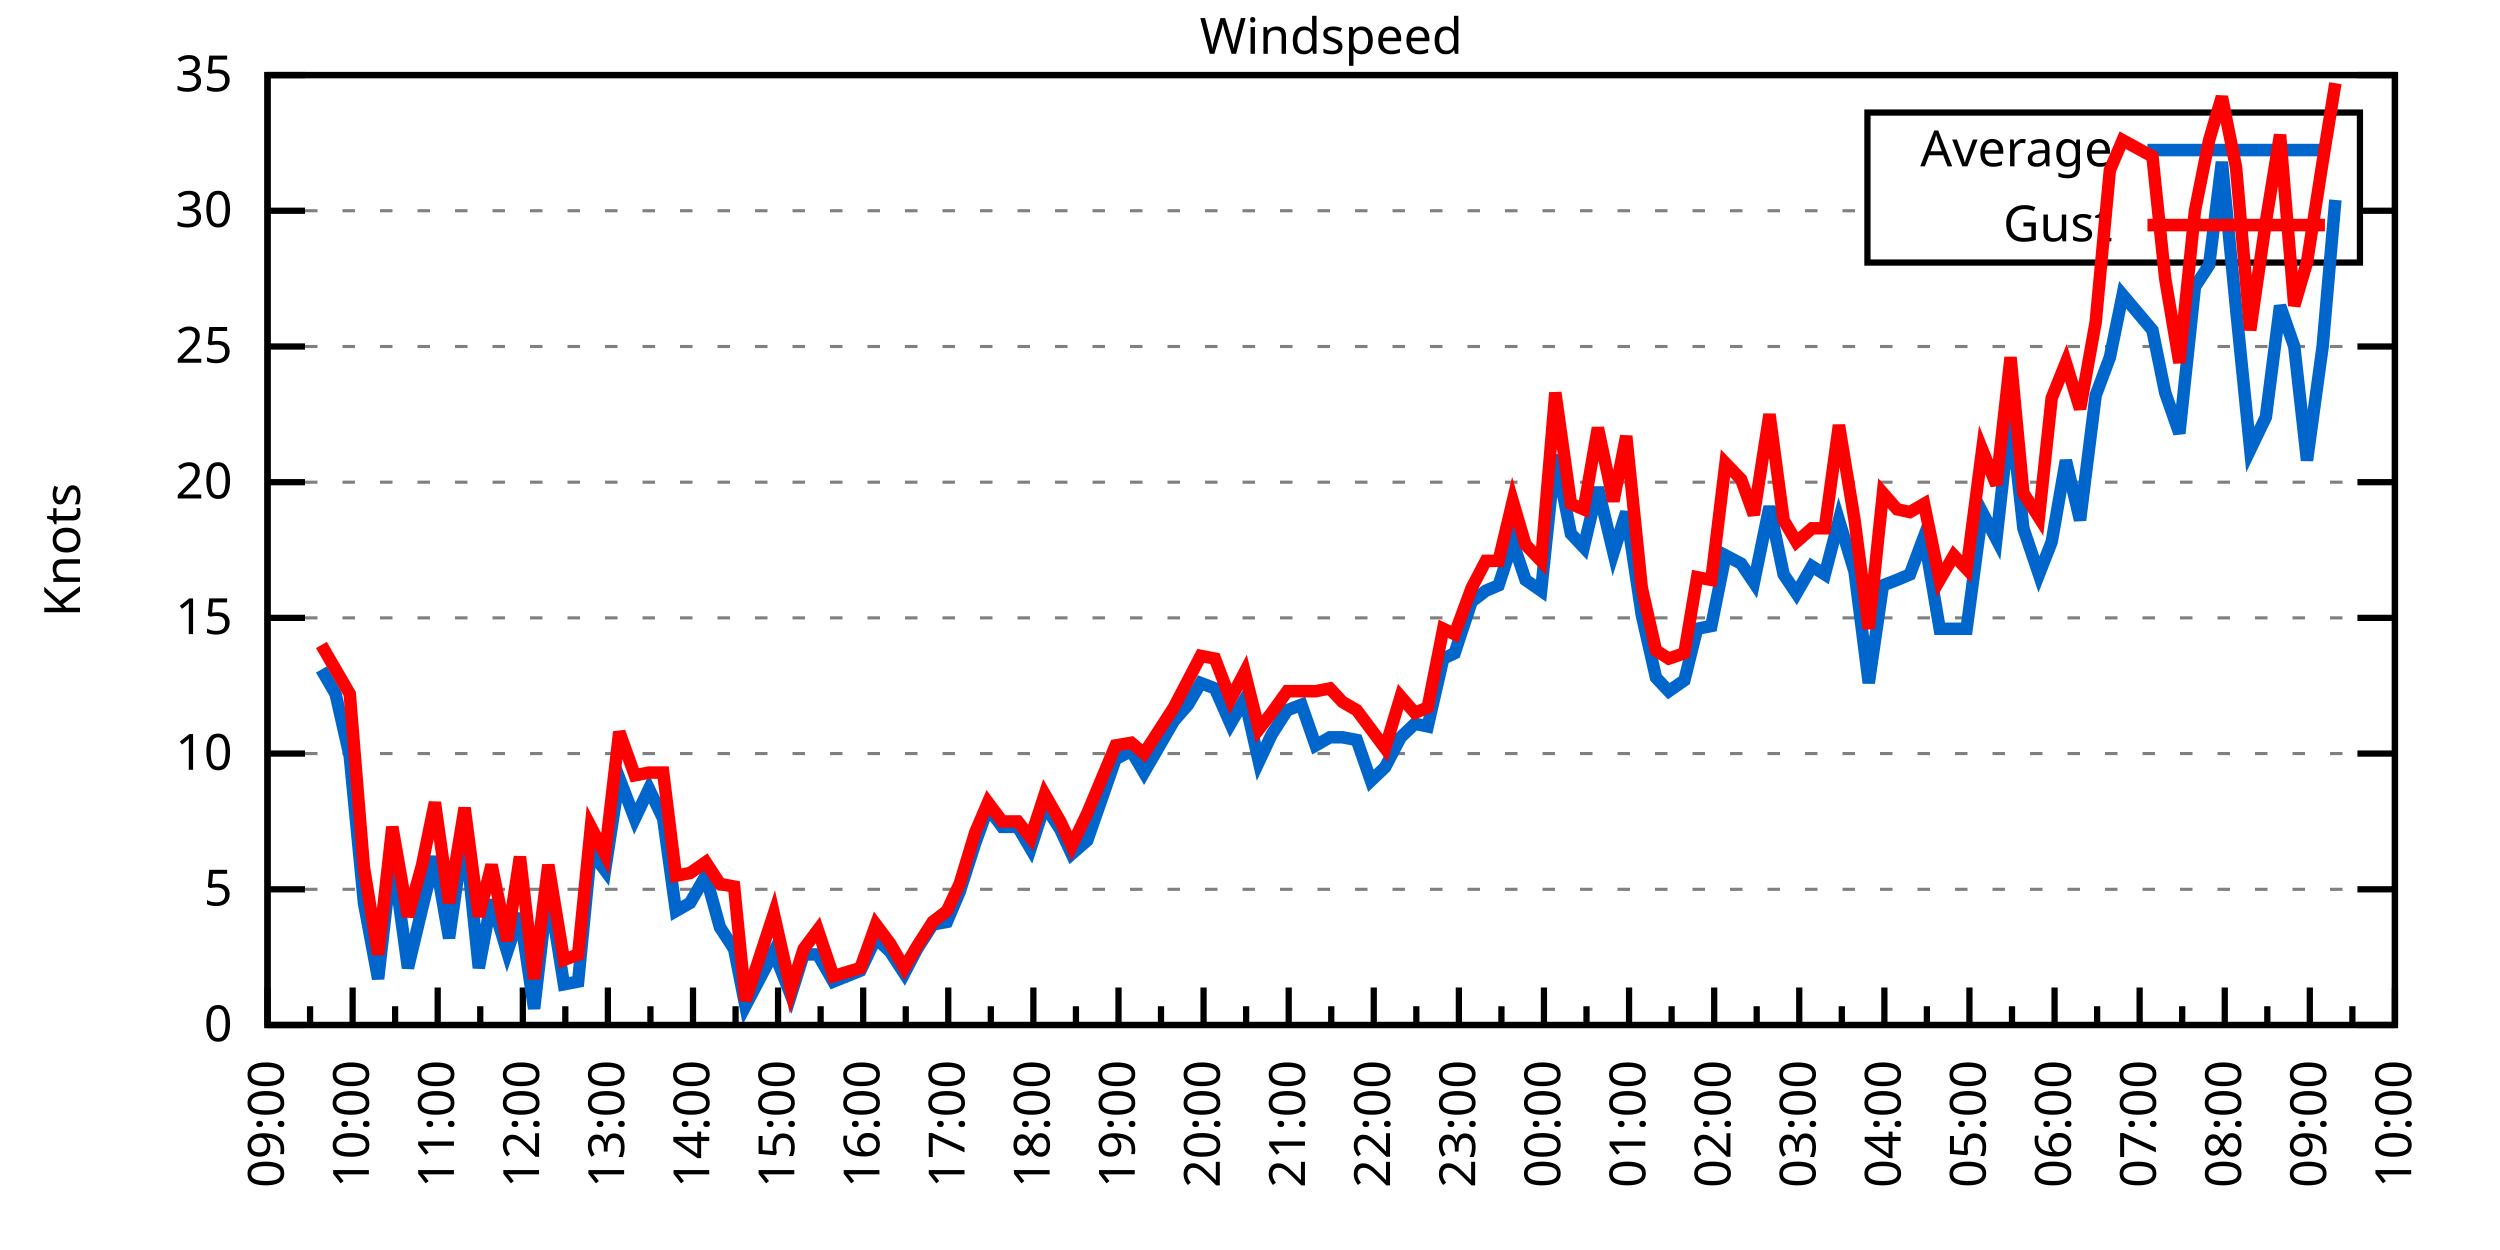
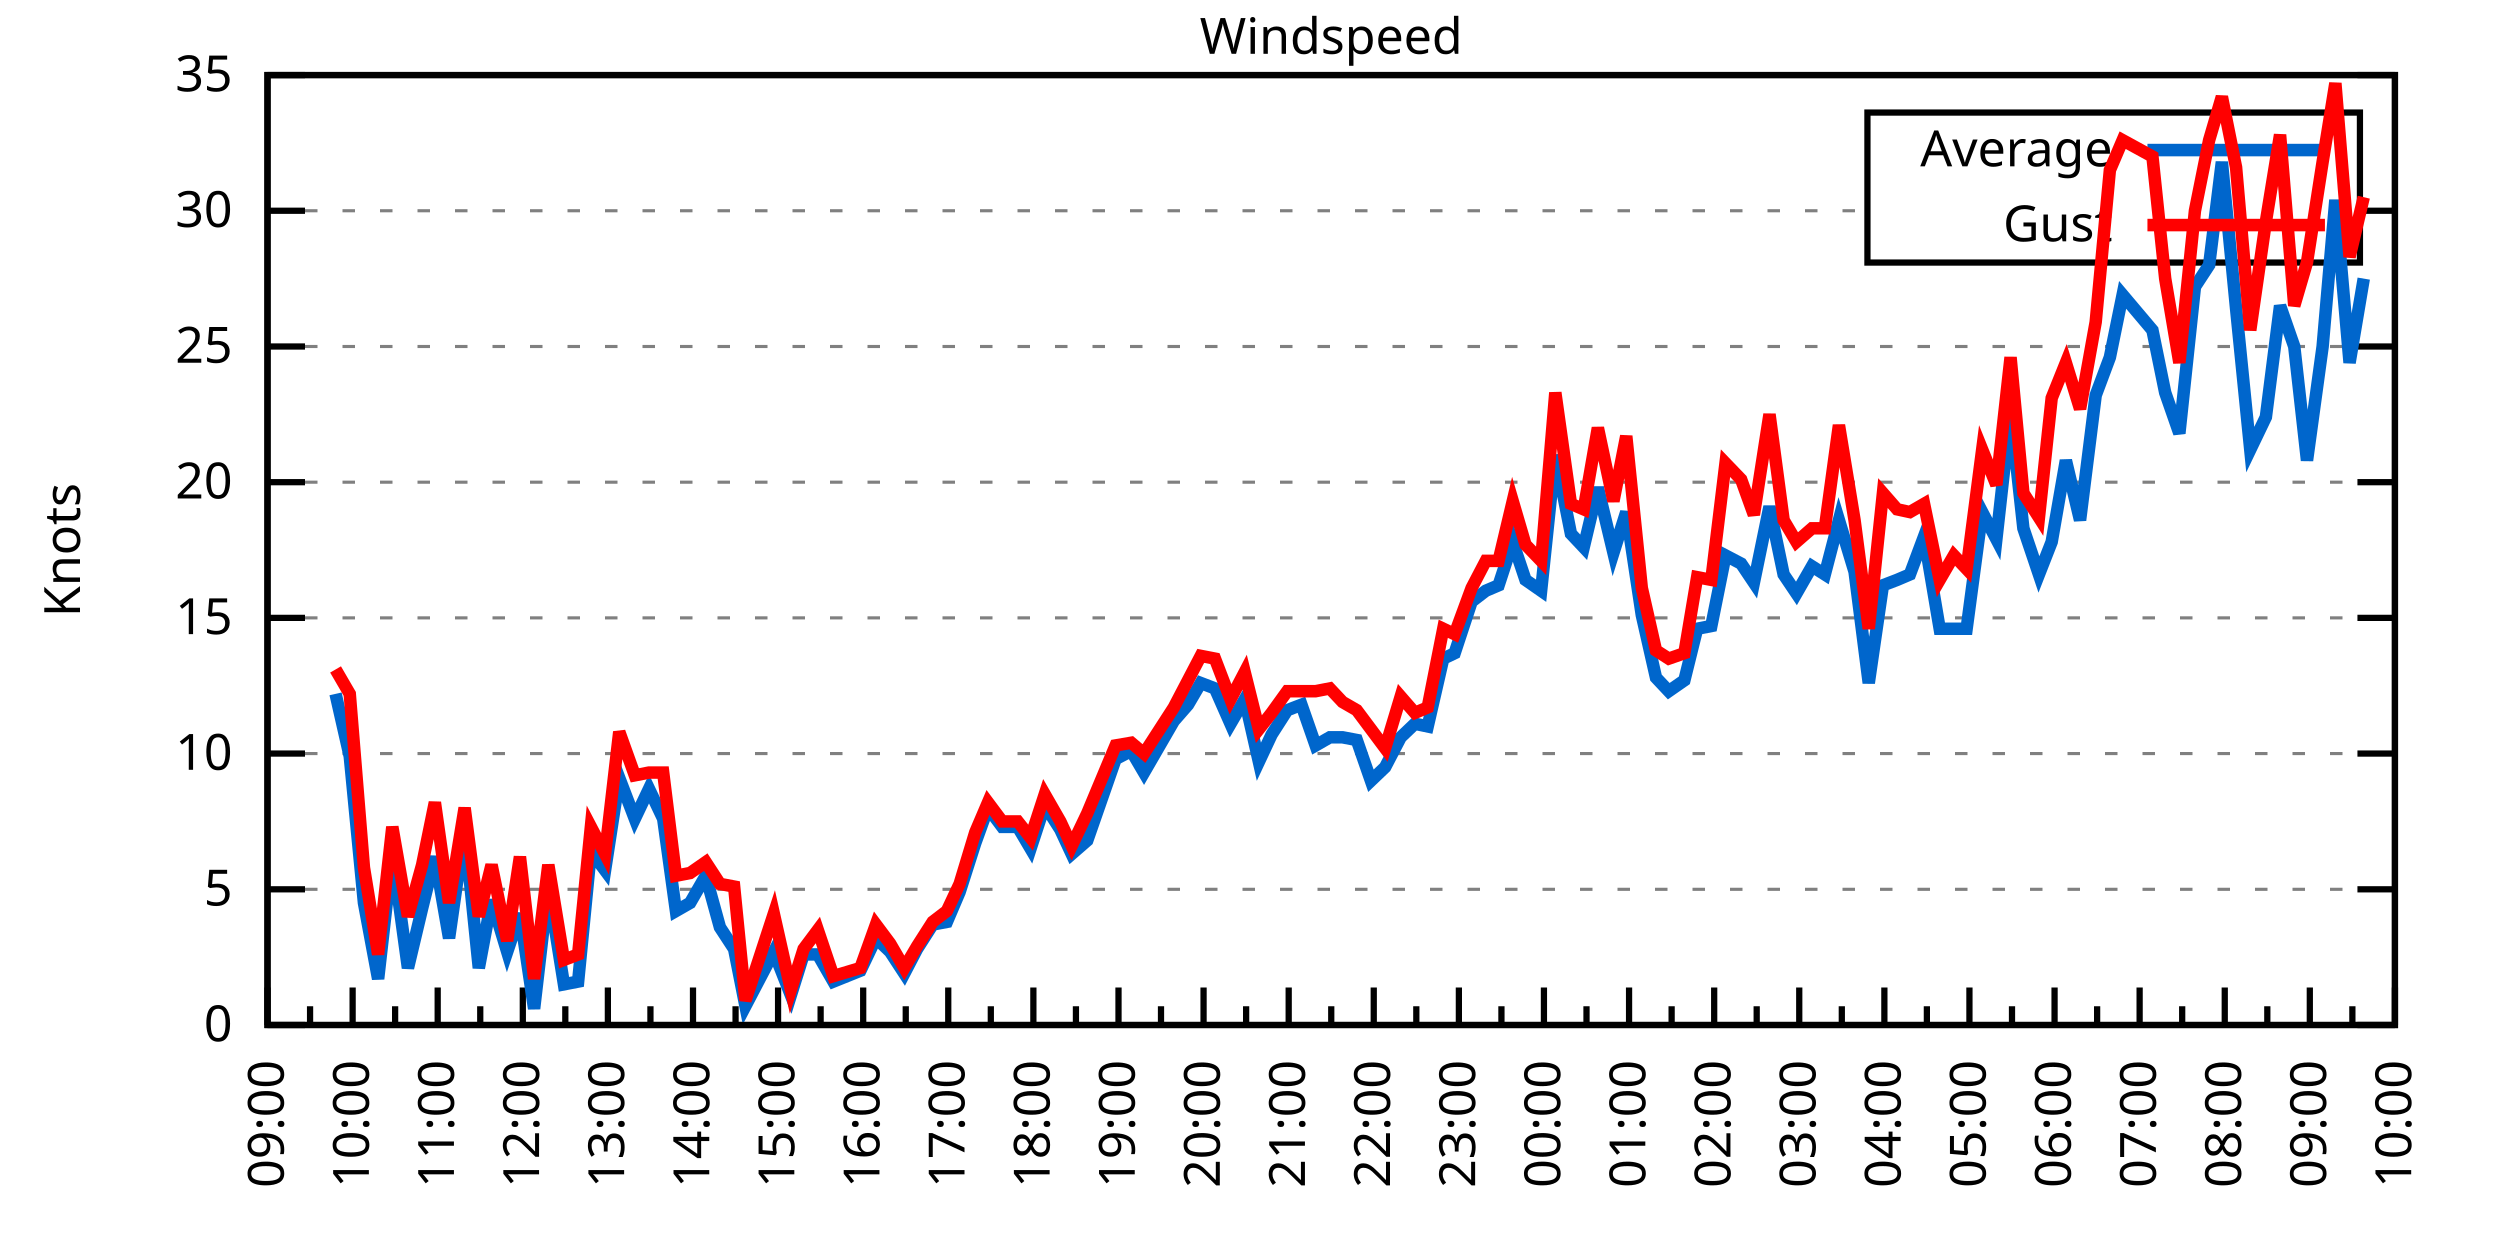
<svg xmlns="http://www.w3.org/2000/svg" xmlns:xlink="http://www.w3.org/1999/xlink" width="400" height="200" viewBox="0 0 400 200">
  <g id="gnuplot_canvas">
    <rect x="0" y="0" width="400" height="200" fill="none" />
    <defs>
      <circle id="gpDot" r="0.5" stroke-width="0.5" stroke="currentColor" />
      <path id="gpPt0" stroke-width="0.333" stroke="currentColor" d="M-1,0 h2 M0,-1 v2" />
      <path id="gpPt1" stroke-width="0.333" stroke="currentColor" d="M-1,-1 L1,1 M1,-1 L-1,1" />
      <path id="gpPt2" stroke-width="0.333" stroke="currentColor" d="M-1,0 L1,0 M0,-1 L0,1 M-1,-1 L1,1 M-1,1 L1,-1" />
      <rect id="gpPt3" stroke-width="0.333" stroke="currentColor" x="-1" y="-1" width="2" height="2" />
      <rect id="gpPt4" stroke-width="0.333" stroke="currentColor" fill="currentColor" x="-1" y="-1" width="2" height="2" />
      <circle id="gpPt5" stroke-width="0.333" stroke="currentColor" cx="0" cy="0" r="1" />
      <use xlink:href="#gpPt5" id="gpPt6" fill="currentColor" stroke="none" />
      <path id="gpPt7" stroke-width="0.333" stroke="currentColor" d="M0,-1.33 L-1.33,0.67 L1.33,0.67 z" />
      <use xlink:href="#gpPt7" id="gpPt8" fill="currentColor" stroke="none" />
      <use xlink:href="#gpPt7" id="gpPt9" stroke="currentColor" transform="rotate(180)" />
      <use xlink:href="#gpPt9" id="gpPt10" fill="currentColor" stroke="none" />
      <use xlink:href="#gpPt3" id="gpPt11" stroke="currentColor" transform="rotate(45)" />
      <use xlink:href="#gpPt11" id="gpPt12" fill="currentColor" stroke="none" />
      <path id="gpPt13" stroke-width="0.333" stroke="currentColor" d="M0,1.330 L1.265,0.411 L0.782,-1.067 L-0.782,-1.076 L-1.265,0.411 z" />
      <use xlink:href="#gpPt13" id="gpPt14" fill="currentColor" stroke="none" />
      <filter id="textbox" filterUnits="objectBoundingBox" x="0" y="0" height="1" width="1">
        <feFlood flood-color="white" flood-opacity="1" result="bgnd" />
        <feComposite in="SourceGraphic" in2="bgnd" operator="atop" />
      </filter>
      <filter id="greybox" filterUnits="objectBoundingBox" x="0" y="0" height="1" width="1">
        <feFlood flood-color="lightgrey" flood-opacity="1" result="grey" />
        <feComposite in="SourceGraphic" in2="grey" operator="atop" />
      </filter>
    </defs>
    <g fill="none" color="white" stroke="currentColor" stroke-width="1.00" stroke-linecap="butt" stroke-linejoin="miter">
</g>
    <g fill="none" color="black" stroke="currentColor" stroke-width="1.00" stroke-linecap="butt" stroke-linejoin="miter">
      <g stroke="none" shape-rendering="crispEdges">
        <polygon fill="rgb(255, 255, 255)" points="42.80,164.00 383.18,164.00 383.18,12.02 42.80,12.02 " />
      </g>
    </g>
    <g fill="none" color="black" stroke="currentColor" stroke-width="1.00" stroke-linecap="butt" stroke-linejoin="miter">
</g>
    <g fill="none" color="black" stroke="black" stroke-width="0.50" stroke-linecap="butt" stroke-linejoin="miter">
</g>
    <g fill="none" color="gray" stroke="currentColor" stroke-width="0.50" stroke-linecap="butt" stroke-linejoin="miter">
      <path stroke="gray" stroke-dasharray="2,4" class="gridline" d="M42.80,164.00 L383.19,164.00  " />
    </g>
    <g fill="none" color="gray" stroke="gray" stroke-width="1.00" stroke-linecap="butt" stroke-linejoin="miter">
</g>
    <g fill="none" color="black" stroke="currentColor" stroke-width="1.00" stroke-linecap="butt" stroke-linejoin="miter">
      <path stroke="black" d="M42.80,164.00 L48.80,164.00 M383.19,164.00 L377.19,164.00  " />
      <g transform="translate(37.20,166.60)" stroke="none" fill="black" font-family="Sans" font-size="8.00" text-anchor="end">
        <text>
          <tspan font-family="Sans"> 0</tspan>
        </text>
      </g>
    </g>
    <g fill="none" color="black" stroke="currentColor" stroke-width="1.00" stroke-linecap="butt" stroke-linejoin="miter">
</g>
    <g fill="none" color="black" stroke="black" stroke-width="0.50" stroke-linecap="butt" stroke-linejoin="miter">
</g>
    <g fill="none" color="gray" stroke="currentColor" stroke-width="0.50" stroke-linecap="butt" stroke-linejoin="miter">
      <path stroke="gray" stroke-dasharray="2,4" class="gridline" d="M42.80,142.29 L383.19,142.29  " />
    </g>
    <g fill="none" color="gray" stroke="gray" stroke-width="1.00" stroke-linecap="butt" stroke-linejoin="miter">
</g>
    <g fill="none" color="black" stroke="currentColor" stroke-width="1.00" stroke-linecap="butt" stroke-linejoin="miter">
      <path stroke="black" d="M42.80,142.29 L48.80,142.29 M383.19,142.29 L377.19,142.29  " />
      <g transform="translate(37.20,144.89)" stroke="none" fill="black" font-family="Sans" font-size="8.00" text-anchor="end">
        <text>
          <tspan font-family="Sans"> 5</tspan>
        </text>
      </g>
    </g>
    <g fill="none" color="black" stroke="currentColor" stroke-width="1.00" stroke-linecap="butt" stroke-linejoin="miter">
</g>
    <g fill="none" color="black" stroke="black" stroke-width="0.50" stroke-linecap="butt" stroke-linejoin="miter">
</g>
    <g fill="none" color="gray" stroke="currentColor" stroke-width="0.50" stroke-linecap="butt" stroke-linejoin="miter">
      <path stroke="gray" stroke-dasharray="2,4" class="gridline" d="M42.80,120.57 L383.19,120.57  " />
    </g>
    <g fill="none" color="gray" stroke="gray" stroke-width="1.00" stroke-linecap="butt" stroke-linejoin="miter">
</g>
    <g fill="none" color="black" stroke="currentColor" stroke-width="1.00" stroke-linecap="butt" stroke-linejoin="miter">
      <path stroke="black" d="M42.80,120.57 L48.80,120.57 M383.19,120.57 L377.19,120.57  " />
      <g transform="translate(37.20,123.17)" stroke="none" fill="black" font-family="Sans" font-size="8.00" text-anchor="end">
        <text>
          <tspan font-family="Sans"> 10</tspan>
        </text>
      </g>
    </g>
    <g fill="none" color="black" stroke="currentColor" stroke-width="1.00" stroke-linecap="butt" stroke-linejoin="miter">
</g>
    <g fill="none" color="black" stroke="black" stroke-width="0.50" stroke-linecap="butt" stroke-linejoin="miter">
</g>
    <g fill="none" color="gray" stroke="currentColor" stroke-width="0.50" stroke-linecap="butt" stroke-linejoin="miter">
      <path stroke="gray" stroke-dasharray="2,4" class="gridline" d="M42.80,98.86 L383.19,98.86  " />
    </g>
    <g fill="none" color="gray" stroke="gray" stroke-width="1.00" stroke-linecap="butt" stroke-linejoin="miter">
</g>
    <g fill="none" color="black" stroke="currentColor" stroke-width="1.00" stroke-linecap="butt" stroke-linejoin="miter">
      <path stroke="black" d="M42.80,98.86 L48.80,98.86 M383.19,98.86 L377.19,98.86  " />
      <g transform="translate(37.20,101.46)" stroke="none" fill="black" font-family="Sans" font-size="8.00" text-anchor="end">
        <text>
          <tspan font-family="Sans"> 15</tspan>
        </text>
      </g>
    </g>
    <g fill="none" color="black" stroke="currentColor" stroke-width="1.00" stroke-linecap="butt" stroke-linejoin="miter">
</g>
    <g fill="none" color="black" stroke="black" stroke-width="0.50" stroke-linecap="butt" stroke-linejoin="miter">
</g>
    <g fill="none" color="gray" stroke="currentColor" stroke-width="0.50" stroke-linecap="butt" stroke-linejoin="miter">
      <path stroke="gray" stroke-dasharray="2,4" class="gridline" d="M42.80,77.15 L383.19,77.15  " />
    </g>
    <g fill="none" color="gray" stroke="gray" stroke-width="1.00" stroke-linecap="butt" stroke-linejoin="miter">
</g>
    <g fill="none" color="black" stroke="currentColor" stroke-width="1.00" stroke-linecap="butt" stroke-linejoin="miter">
      <path stroke="black" d="M42.80,77.15 L48.80,77.15 M383.19,77.15 L377.19,77.15  " />
      <g transform="translate(37.20,79.75)" stroke="none" fill="black" font-family="Sans" font-size="8.00" text-anchor="end">
        <text>
          <tspan font-family="Sans"> 20</tspan>
        </text>
      </g>
    </g>
    <g fill="none" color="black" stroke="currentColor" stroke-width="1.00" stroke-linecap="butt" stroke-linejoin="miter">
</g>
    <g fill="none" color="black" stroke="black" stroke-width="0.50" stroke-linecap="butt" stroke-linejoin="miter">
</g>
    <g fill="none" color="gray" stroke="currentColor" stroke-width="0.50" stroke-linecap="butt" stroke-linejoin="miter">
      <path stroke="gray" stroke-dasharray="2,4" class="gridline" d="M42.80,55.44 L383.19,55.44  " />
    </g>
    <g fill="none" color="gray" stroke="gray" stroke-width="1.00" stroke-linecap="butt" stroke-linejoin="miter">
</g>
    <g fill="none" color="black" stroke="currentColor" stroke-width="1.00" stroke-linecap="butt" stroke-linejoin="miter">
      <path stroke="black" d="M42.80,55.44 L48.80,55.44 M383.19,55.44 L377.19,55.44  " />
      <g transform="translate(37.20,58.04)" stroke="none" fill="black" font-family="Sans" font-size="8.00" text-anchor="end">
        <text>
          <tspan font-family="Sans"> 25</tspan>
        </text>
      </g>
    </g>
    <g fill="none" color="black" stroke="currentColor" stroke-width="1.00" stroke-linecap="butt" stroke-linejoin="miter">
</g>
    <g fill="none" color="black" stroke="black" stroke-width="0.50" stroke-linecap="butt" stroke-linejoin="miter">
</g>
    <g fill="none" color="gray" stroke="currentColor" stroke-width="0.50" stroke-linecap="butt" stroke-linejoin="miter">
      <path stroke="gray" stroke-dasharray="2,4" class="gridline" d="M42.80,33.72 L298.79,33.72 M377.59,33.72 L383.19,33.72  " />
    </g>
    <g fill="none" color="gray" stroke="gray" stroke-width="1.00" stroke-linecap="butt" stroke-linejoin="miter">
</g>
    <g fill="none" color="black" stroke="currentColor" stroke-width="1.00" stroke-linecap="butt" stroke-linejoin="miter">
      <path stroke="black" d="M42.80,33.72 L48.80,33.72 M383.19,33.72 L377.19,33.72  " />
      <g transform="translate(37.20,36.32)" stroke="none" fill="black" font-family="Sans" font-size="8.00" text-anchor="end">
        <text>
          <tspan font-family="Sans"> 30</tspan>
        </text>
      </g>
    </g>
    <g fill="none" color="black" stroke="currentColor" stroke-width="1.00" stroke-linecap="butt" stroke-linejoin="miter">
</g>
    <g fill="none" color="black" stroke="black" stroke-width="0.50" stroke-linecap="butt" stroke-linejoin="miter">
</g>
    <g fill="none" color="gray" stroke="currentColor" stroke-width="0.50" stroke-linecap="butt" stroke-linejoin="miter">
      <path stroke="gray" stroke-dasharray="2,4" class="gridline" d="M42.80,12.01 L383.19,12.01  " />
    </g>
    <g fill="none" color="gray" stroke="gray" stroke-width="1.00" stroke-linecap="butt" stroke-linejoin="miter">
</g>
    <g fill="none" color="black" stroke="currentColor" stroke-width="1.00" stroke-linecap="butt" stroke-linejoin="miter">
      <path stroke="black" d="M42.80,12.01 L48.80,12.01 M383.19,12.01 L377.19,12.01  " />
      <g transform="translate(37.20,14.61)" stroke="none" fill="black" font-family="Sans" font-size="8.00" text-anchor="end">
        <text>
          <tspan font-family="Sans"> 35</tspan>
        </text>
      </g>
    </g>
    <g fill="none" color="black" stroke="currentColor" stroke-width="1.00" stroke-linecap="butt" stroke-linejoin="miter">
      <path stroke="black" d="M42.80,164.00 L42.80,158.00  " />
      <g transform="translate(45.40,169.60) rotate(270)" stroke="none" fill="black" font-family="Sans" font-size="8.00" text-anchor="end">
        <text>
          <tspan font-family="Sans">09:00</tspan>
        </text>
      </g>
    </g>
    <g fill="none" color="black" stroke="currentColor" stroke-width="1.00" stroke-linecap="butt" stroke-linejoin="miter">
      <path stroke="black" d="M49.61,164.00 L49.61,161.00 M56.42,164.00 L56.42,158.00  " />
      <g transform="translate(59.02,169.60) rotate(270)" stroke="none" fill="black" font-family="Sans" font-size="8.00" text-anchor="end">
        <text>
          <tspan font-family="Sans">10:00</tspan>
        </text>
      </g>
    </g>
    <g fill="none" color="black" stroke="currentColor" stroke-width="1.00" stroke-linecap="butt" stroke-linejoin="miter">
      <path stroke="black" d="M63.22,164.00 L63.22,161.00 M70.03,164.00 L70.03,158.00  " />
      <g transform="translate(72.63,169.60) rotate(270)" stroke="none" fill="black" font-family="Sans" font-size="8.00" text-anchor="end">
        <text>
          <tspan font-family="Sans">11:00</tspan>
        </text>
      </g>
    </g>
    <g fill="none" color="black" stroke="currentColor" stroke-width="1.00" stroke-linecap="butt" stroke-linejoin="miter">
      <path stroke="black" d="M76.84,164.00 L76.84,161.00 M83.65,164.00 L83.65,158.00  " />
      <g transform="translate(86.25,169.60) rotate(270)" stroke="none" fill="black" font-family="Sans" font-size="8.00" text-anchor="end">
        <text>
          <tspan font-family="Sans">12:00</tspan>
        </text>
      </g>
    </g>
    <g fill="none" color="black" stroke="currentColor" stroke-width="1.00" stroke-linecap="butt" stroke-linejoin="miter">
      <path stroke="black" d="M90.45,164.00 L90.45,161.00 M97.26,164.00 L97.26,158.00  " />
      <g transform="translate(99.86,169.60) rotate(270)" stroke="none" fill="black" font-family="Sans" font-size="8.00" text-anchor="end">
        <text>
          <tspan font-family="Sans">13:00</tspan>
        </text>
      </g>
    </g>
    <g fill="none" color="black" stroke="currentColor" stroke-width="1.00" stroke-linecap="butt" stroke-linejoin="miter">
      <path stroke="black" d="M104.07,164.00 L104.07,161.00 M110.88,164.00 L110.88,158.00  " />
      <g transform="translate(113.48,169.60) rotate(270)" stroke="none" fill="black" font-family="Sans" font-size="8.00" text-anchor="end">
        <text>
          <tspan font-family="Sans">14:00</tspan>
        </text>
      </g>
    </g>
    <g fill="none" color="black" stroke="currentColor" stroke-width="1.00" stroke-linecap="butt" stroke-linejoin="miter">
      <path stroke="black" d="M117.69,164.00 L117.69,161.00 M124.49,164.00 L124.49,158.00  " />
      <g transform="translate(127.09,169.60) rotate(270)" stroke="none" fill="black" font-family="Sans" font-size="8.00" text-anchor="end">
        <text>
          <tspan font-family="Sans">15:00</tspan>
        </text>
      </g>
    </g>
    <g fill="none" color="black" stroke="currentColor" stroke-width="1.00" stroke-linecap="butt" stroke-linejoin="miter">
      <path stroke="black" d="M131.30,164.00 L131.30,161.00 M138.11,164.00 L138.11,158.00  " />
      <g transform="translate(140.71,169.60) rotate(270)" stroke="none" fill="black" font-family="Sans" font-size="8.00" text-anchor="end">
        <text>
          <tspan font-family="Sans">16:00</tspan>
        </text>
      </g>
    </g>
    <g fill="none" color="black" stroke="currentColor" stroke-width="1.00" stroke-linecap="butt" stroke-linejoin="miter">
      <path stroke="black" d="M144.92,164.00 L144.92,161.00 M151.72,164.00 L151.72,158.00  " />
      <g transform="translate(154.32,169.60) rotate(270)" stroke="none" fill="black" font-family="Sans" font-size="8.00" text-anchor="end">
        <text>
          <tspan font-family="Sans">17:00</tspan>
        </text>
      </g>
    </g>
    <g fill="none" color="black" stroke="currentColor" stroke-width="1.00" stroke-linecap="butt" stroke-linejoin="miter">
      <path stroke="black" d="M158.53,164.00 L158.53,161.00 M165.34,164.00 L165.34,158.00  " />
      <g transform="translate(167.94,169.60) rotate(270)" stroke="none" fill="black" font-family="Sans" font-size="8.00" text-anchor="end">
        <text>
          <tspan font-family="Sans">18:00</tspan>
        </text>
      </g>
    </g>
    <g fill="none" color="black" stroke="currentColor" stroke-width="1.00" stroke-linecap="butt" stroke-linejoin="miter">
      <path stroke="black" d="M172.15,164.00 L172.15,161.00 M178.96,164.00 L178.96,158.00  " />
      <g transform="translate(181.56,169.60) rotate(270)" stroke="none" fill="black" font-family="Sans" font-size="8.00" text-anchor="end">
        <text>
          <tspan font-family="Sans">19:00</tspan>
        </text>
      </g>
    </g>
    <g fill="none" color="black" stroke="currentColor" stroke-width="1.00" stroke-linecap="butt" stroke-linejoin="miter">
      <path stroke="black" d="M185.76,164.00 L185.76,161.00 M192.57,164.00 L192.57,158.00  " />
      <g transform="translate(195.17,169.60) rotate(270)" stroke="none" fill="black" font-family="Sans" font-size="8.00" text-anchor="end">
        <text>
          <tspan font-family="Sans">20:00</tspan>
        </text>
      </g>
    </g>
    <g fill="none" color="black" stroke="currentColor" stroke-width="1.00" stroke-linecap="butt" stroke-linejoin="miter">
      <path stroke="black" d="M199.38,164.00 L199.38,161.00 M206.19,164.00 L206.19,158.00  " />
      <g transform="translate(208.79,169.60) rotate(270)" stroke="none" fill="black" font-family="Sans" font-size="8.00" text-anchor="end">
        <text>
          <tspan font-family="Sans">21:00</tspan>
        </text>
      </g>
    </g>
    <g fill="none" color="black" stroke="currentColor" stroke-width="1.00" stroke-linecap="butt" stroke-linejoin="miter">
      <path stroke="black" d="M213.00,164.00 L213.00,161.00 M219.80,164.00 L219.80,158.00  " />
      <g transform="translate(222.40,169.60) rotate(270)" stroke="none" fill="black" font-family="Sans" font-size="8.00" text-anchor="end">
        <text>
          <tspan font-family="Sans">22:00</tspan>
        </text>
      </g>
    </g>
    <g fill="none" color="black" stroke="currentColor" stroke-width="1.00" stroke-linecap="butt" stroke-linejoin="miter">
      <path stroke="black" d="M226.61,164.00 L226.61,161.00 M233.42,164.00 L233.42,158.00  " />
      <g transform="translate(236.02,169.60) rotate(270)" stroke="none" fill="black" font-family="Sans" font-size="8.00" text-anchor="end">
        <text>
          <tspan font-family="Sans">23:00</tspan>
        </text>
      </g>
    </g>
    <g fill="none" color="black" stroke="currentColor" stroke-width="1.00" stroke-linecap="butt" stroke-linejoin="miter">
      <path stroke="black" d="M240.23,164.00 L240.23,161.00 M247.03,164.00 L247.03,158.00  " />
      <g transform="translate(249.63,169.60) rotate(270)" stroke="none" fill="black" font-family="Sans" font-size="8.00" text-anchor="end">
        <text>
          <tspan font-family="Sans">00:00</tspan>
        </text>
      </g>
    </g>
    <g fill="none" color="black" stroke="currentColor" stroke-width="1.00" stroke-linecap="butt" stroke-linejoin="miter">
      <path stroke="black" d="M253.84,164.00 L253.84,161.00 M260.65,164.00 L260.65,158.00  " />
      <g transform="translate(263.25,169.60) rotate(270)" stroke="none" fill="black" font-family="Sans" font-size="8.00" text-anchor="end">
        <text>
          <tspan font-family="Sans">01:00</tspan>
        </text>
      </g>
    </g>
    <g fill="none" color="black" stroke="currentColor" stroke-width="1.00" stroke-linecap="butt" stroke-linejoin="miter">
      <path stroke="black" d="M267.46,164.00 L267.46,161.00 M274.27,164.00 L274.27,158.00  " />
      <g transform="translate(276.87,169.60) rotate(270)" stroke="none" fill="black" font-family="Sans" font-size="8.00" text-anchor="end">
        <text>
          <tspan font-family="Sans">02:00</tspan>
        </text>
      </g>
    </g>
    <g fill="none" color="black" stroke="currentColor" stroke-width="1.00" stroke-linecap="butt" stroke-linejoin="miter">
      <path stroke="black" d="M281.07,164.00 L281.07,161.00 M287.88,164.00 L287.88,158.00  " />
      <g transform="translate(290.48,169.60) rotate(270)" stroke="none" fill="black" font-family="Sans" font-size="8.00" text-anchor="end">
        <text>
          <tspan font-family="Sans">03:00</tspan>
        </text>
      </g>
    </g>
    <g fill="none" color="black" stroke="currentColor" stroke-width="1.00" stroke-linecap="butt" stroke-linejoin="miter">
      <path stroke="black" d="M294.69,164.00 L294.69,161.00 M301.50,164.00 L301.50,158.00  " />
      <g transform="translate(304.10,169.60) rotate(270)" stroke="none" fill="black" font-family="Sans" font-size="8.00" text-anchor="end">
        <text>
          <tspan font-family="Sans">04:00</tspan>
        </text>
      </g>
    </g>
    <g fill="none" color="black" stroke="currentColor" stroke-width="1.00" stroke-linecap="butt" stroke-linejoin="miter">
      <path stroke="black" d="M308.30,164.00 L308.30,161.00 M315.11,164.00 L315.11,158.00  " />
      <g transform="translate(317.71,169.60) rotate(270)" stroke="none" fill="black" font-family="Sans" font-size="8.00" text-anchor="end">
        <text>
          <tspan font-family="Sans">05:00</tspan>
        </text>
      </g>
    </g>
    <g fill="none" color="black" stroke="currentColor" stroke-width="1.00" stroke-linecap="butt" stroke-linejoin="miter">
      <path stroke="black" d="M321.92,164.00 L321.92,161.00 M328.73,164.00 L328.73,158.00  " />
      <g transform="translate(331.33,169.60) rotate(270)" stroke="none" fill="black" font-family="Sans" font-size="8.00" text-anchor="end">
        <text>
          <tspan font-family="Sans">06:00</tspan>
        </text>
      </g>
    </g>
    <g fill="none" color="black" stroke="currentColor" stroke-width="1.00" stroke-linecap="butt" stroke-linejoin="miter">
      <path stroke="black" d="M335.54,164.00 L335.54,161.00 M342.34,164.00 L342.34,158.00  " />
      <g transform="translate(344.94,169.60) rotate(270)" stroke="none" fill="black" font-family="Sans" font-size="8.00" text-anchor="end">
        <text>
          <tspan font-family="Sans">07:00</tspan>
        </text>
      </g>
    </g>
    <g fill="none" color="black" stroke="currentColor" stroke-width="1.00" stroke-linecap="butt" stroke-linejoin="miter">
      <path stroke="black" d="M349.15,164.00 L349.15,161.00 M355.96,164.00 L355.96,158.00  " />
      <g transform="translate(358.56,169.60) rotate(270)" stroke="none" fill="black" font-family="Sans" font-size="8.00" text-anchor="end">
        <text>
          <tspan font-family="Sans">08:00</tspan>
        </text>
      </g>
    </g>
    <g fill="none" color="black" stroke="currentColor" stroke-width="1.00" stroke-linecap="butt" stroke-linejoin="miter">
      <path stroke="black" d="M362.77,164.00 L362.77,161.00 M369.57,164.00 L369.57,158.00  " />
      <g transform="translate(372.17,169.60) rotate(270)" stroke="none" fill="black" font-family="Sans" font-size="8.00" text-anchor="end">
        <text>
          <tspan font-family="Sans">09:00</tspan>
        </text>
      </g>
    </g>
    <g fill="none" color="black" stroke="currentColor" stroke-width="1.00" stroke-linecap="butt" stroke-linejoin="miter">
      <path stroke="black" d="M376.38,164.00 L376.38,161.00 M383.19,164.00 L383.19,158.00  " />
      <g transform="translate(385.79,169.60) rotate(270)" stroke="none" fill="black" font-family="Sans" font-size="8.00" text-anchor="end">
        <text>
          <tspan font-family="Sans">10:00</tspan>
        </text>
      </g>
    </g>
    <g fill="none" color="black" stroke="currentColor" stroke-width="1.00" stroke-linecap="butt" stroke-linejoin="miter">
</g>
    <g fill="none" color="black" stroke="currentColor" stroke-width="1.00" stroke-linecap="butt" stroke-linejoin="miter">
      <path stroke="black" d="M42.80,12.01 L42.80,164.00 L383.19,164.00 L383.19,12.01 L42.80,12.01 Z  " />
    </g>
    <g fill="none" color="black" stroke="currentColor" stroke-width="1.00" stroke-linecap="butt" stroke-linejoin="miter">
      <g transform="translate(12.80,88.01) rotate(270)" stroke="none" fill="black" font-family="Sans" font-size="8.00" text-anchor="middle">
        <text>
          <tspan font-family="Sans">Knots</tspan>
        </text>
      </g>
    </g>
    <g fill="none" color="black" stroke="currentColor" stroke-width="1.00" stroke-linecap="butt" stroke-linejoin="miter">
</g>
    <g fill="none" color="black" stroke="currentColor" stroke-width="1.00" stroke-linecap="butt" stroke-linejoin="miter">
      <path stroke="black" d="M298.79,42.01 L298.79,18.01 L377.59,18.01 L377.59,42.01 L298.79,42.01 Z  " />
    </g>
    <g id="Windspeed_plot_1">
      <g fill="none" color="white" stroke="black" stroke-width="2.00" stroke-linecap="butt" stroke-linejoin="miter">
</g>
      <g fill="none" color="black" stroke="currentColor" stroke-width="2.00" stroke-linecap="butt" stroke-linejoin="miter">
        <g transform="translate(337.99,26.61)" stroke="none" fill="black" font-family="Sans" font-size="8.00" text-anchor="end">
          <text>
            <tspan font-family="Sans">Average</tspan>
          </text>
        </g>
      </g>
      <g fill="none" color="black" stroke="currentColor" stroke-width="2.00" stroke-linecap="butt" stroke-linejoin="miter">
-         <path stroke="rgb(  0, 102, 204)" d="M343.59,24.01 L371.99,24.01 M51.42,107.11 L53.69,111.02 L55.96,121.01 L58.23,144.46 L60.50,156.62 L62.77,136.64   L65.27,154.88 L67.54,145.33 L69.58,137.08 L71.85,150.10 L74.34,132.73 L76.61,154.88 L78.65,144.02 L81.15,152.28   L83.19,146.20 L85.46,161.39 L87.73,141.85 L90.23,157.49 L92.50,157.05 L94.54,136.21 L96.81,139.25 L99.08,124.48   L101.57,131.00 L103.84,126.22 L106.11,131.00 L108.15,145.76 L110.42,144.46 L112.92,140.12 L115.19,148.37 L117.46,151.84   L119.27,160.96 L123.81,152.28 L126.54,159.22 L128.58,152.71 L130.85,152.71 L133.34,157.05 L137.66,155.31 L140.15,150.10   L142.42,152.28 L144.69,155.75 L146.73,151.84 L149.23,147.93 L151.50,147.50 L153.54,142.72 L156.04,134.90 L158.08,129.26   L160.35,132.30 L162.84,132.30 L164.89,135.77 L167.16,128.83 L169.65,132.73 L171.47,136.64 L173.96,134.47 L178.50,121.44   L181.00,120.14 L183.04,123.61 L187.81,115.36 L190.08,112.76 L192.12,109.28 L194.39,110.15 L196.88,115.80 L199.15,111.89   L201.42,121.88 L203.46,117.53 L205.96,113.63 L208.23,112.76 L210.50,119.27 L212.77,117.97 L214.81,117.97 L217.08,118.40   L219.35,124.92 L221.62,122.75 L224.11,117.97 L226.38,115.80 L228.43,116.23 L230.92,105.38 L232.74,104.51 L235.46,96.26   L237.73,94.52 L239.77,93.65 L242.04,86.70 L244.08,92.78 L246.58,94.52 L248.85,72.81 L251.35,85.40 L253.39,87.57   L255.66,78.02 L258.15,88.44 L260.20,81.93 L262.69,98.43 L264.96,108.42 L267.00,110.59 L269.50,108.85 L271.54,100.60   L273.81,100.16 L276.08,88.87 L278.58,90.18 L280.62,93.22 L283.12,81.06 L285.38,91.91 L287.43,94.95 L289.92,90.61   L291.97,91.91 L294.23,83.23 L296.73,91.48 L299.00,109.28 L301.27,93.65 L303.54,92.78 L305.58,91.91 L307.85,85.83   L310.35,100.60 L312.62,100.60 L314.66,100.60 L317.15,81.93 L319.42,86.27 L321.69,65.86 L323.74,84.53 L326.23,91.91   L328.27,86.70 L330.54,73.67 L332.81,83.23 L335.31,63.25 L337.58,57.17 L339.62,47.18 L344.39,52.83 L346.43,62.82   L348.70,69.33 L351.19,45.88 L353.46,42.41 L355.50,25.91 L357.77,49.36 L360.04,71.94 L362.54,66.73 L364.81,48.92   L367.08,55.44 L369.12,73.67 L371.62,55.44 L373.66,31.99  " />
+         <path stroke="rgb(  0, 102, 204)" d="M343.59,24.01 L371.99,24.01 M53.69,111.02 L55.96,121.01 L58.23,144.46 L60.50,156.62 L62.77,136.64 L65.27,154.88   L67.54,145.33 L69.58,137.08 L71.85,150.10 L74.34,132.73 L76.61,154.88 L78.65,144.02 L81.15,152.28 L83.19,146.20   L85.46,161.39 L87.73,141.85 L90.23,157.49 L92.50,157.05 L94.54,136.21 L96.81,139.25 L99.08,124.48 L101.57,131.00   L103.84,126.22 L106.11,131.00 L108.15,145.76 L110.42,144.46 L112.92,140.12 L115.19,148.37 L117.46,151.84 L119.27,160.96   L123.81,152.28 L126.54,159.22 L128.58,152.71 L130.85,152.71 L133.34,157.05 L137.66,155.31 L140.15,150.10 L142.42,152.28   L144.69,155.75 L146.73,151.84 L149.23,147.93 L151.50,147.50 L153.54,142.72 L156.04,134.90 L158.08,129.26 L160.35,132.30   L162.84,132.30 L164.89,135.77 L167.16,128.83 L169.65,132.73 L171.47,136.64 L173.96,134.47 L178.50,121.44 L181.00,120.14   L183.04,123.61 L187.81,115.36 L190.08,112.76 L192.12,109.28 L194.39,110.15 L196.88,115.80 L199.15,111.89 L201.42,121.88   L203.46,117.53 L205.96,113.63 L208.23,112.76 L210.50,119.27 L212.77,117.97 L214.81,117.97 L217.08,118.40 L219.35,124.92   L221.62,122.75 L224.11,117.97 L226.38,115.80 L228.43,116.23 L230.92,105.38 L232.74,104.51 L235.46,96.26 L237.73,94.52   L239.77,93.65 L242.04,86.70 L244.08,92.78 L246.58,94.52 L248.85,72.81 L251.35,85.40 L253.39,87.57 L255.66,78.02   L258.15,88.44 L260.20,81.93 L262.69,98.43 L264.96,108.42 L267.00,110.59 L269.50,108.85 L271.54,100.60 L273.81,100.16   L276.08,88.87 L278.58,90.18 L280.62,93.22 L283.12,81.06 L285.38,91.91 L287.43,94.95 L289.92,90.61 L291.97,91.91   L294.23,83.23 L296.73,91.48 L299.00,109.28 L301.27,93.65 L303.54,92.78 L305.58,91.91 L307.85,85.83 L310.35,100.60   L312.62,100.60 L314.66,100.60 L317.15,81.93 L319.42,86.27 L321.69,65.86 L323.74,84.53 L326.23,91.91 L328.27,86.70   L330.54,73.67 L332.81,83.23 L335.31,63.25 L337.58,57.17 L339.62,47.18 L344.39,52.83 L346.43,62.82 L348.70,69.33   L351.19,45.88 L353.46,42.41 L355.50,25.91 L357.77,49.36 L360.04,71.94 L362.54,66.73 L364.81,48.92 L367.08,55.44   L369.12,73.67 L371.62,55.44 L373.66,31.99 L375.93,58.04 L378.20,44.58  " />
      </g>
    </g>
    <g id="Windspeed_plot_2">
      <g fill="none" color="black" stroke="currentColor" stroke-width="2.00" stroke-linecap="butt" stroke-linejoin="miter">
        <g transform="translate(337.99,38.61)" stroke="none" fill="black" font-family="Sans" font-size="8.00" text-anchor="end">
          <text>
            <tspan font-family="Sans">Gust</tspan>
          </text>
        </g>
      </g>
      <g fill="none" color="black" stroke="currentColor" stroke-width="2.00" stroke-linecap="butt" stroke-linejoin="miter">
-         <path stroke="rgb(255,   0,   0)" d="M343.59,36.01 L371.99,36.01 M51.42,103.20 L53.69,107.11 L55.96,111.02 L58.23,138.81 L60.50,152.71 L62.77,132.30   L65.27,146.63 L67.54,138.38 L69.58,128.39 L71.85,144.46 L74.34,129.26 L76.61,146.63 L78.65,138.38 L81.15,150.54   L83.19,137.08 L85.46,156.62 L87.73,138.38 L90.23,153.58 L92.50,152.71 L94.54,132.30 L96.81,136.64 L99.08,117.10   L101.57,124.05 L103.84,123.61 L106.11,123.61 L108.15,140.12 L110.42,139.68 L112.92,137.94 L115.19,141.42 L117.46,141.85   L119.27,160.09 L123.81,146.20 L126.54,158.35 L128.58,151.84 L130.85,148.80 L133.34,156.18 L137.66,154.88 L140.15,147.93   L142.42,150.97 L144.69,154.88 L146.73,151.41 L149.23,147.50 L151.50,145.76 L153.54,141.42 L156.04,133.17 L158.08,128.39   L160.35,131.43 L162.84,131.43 L164.89,134.04 L167.16,127.09 L169.65,131.43 L171.47,135.34 L173.96,130.13 L178.50,119.27   L181.00,118.84 L183.04,120.57 L187.81,113.19 L190.08,108.85 L192.12,104.94 L194.39,105.38 L196.88,111.89 L199.15,107.55   L201.42,116.67 L203.46,114.06 L205.96,110.59 L208.23,110.59 L210.50,110.59 L212.77,110.15 L214.81,112.32 L217.08,113.63   L219.35,116.67 L221.62,119.71 L224.11,111.45 L226.38,114.06 L228.43,113.19 L230.92,100.60 L232.74,101.47 L235.46,94.08   L237.73,89.74 L239.77,89.74 L242.04,80.19 L244.08,87.14 L246.58,89.74 L248.85,62.82 L251.35,80.62 L253.39,81.49   L255.66,68.46 L258.15,80.19 L260.20,69.77 L262.69,94.08 L264.96,104.07 L267.00,105.38 L269.50,104.51 L271.54,92.35   L273.81,92.78 L276.08,74.11 L278.58,76.71 L280.62,82.36 L283.12,66.29 L285.38,83.23 L287.43,86.70 L289.92,84.53   L291.97,84.53 L294.23,68.03 L296.73,83.23 L299.00,100.60 L301.27,78.89 L303.54,81.49 L305.58,81.93 L307.85,80.62   L310.35,92.78 L312.62,88.87 L314.66,91.04 L317.15,71.94 L319.42,77.58 L321.69,57.17 L323.74,78.89 L326.23,82.79   L328.27,63.69 L330.54,58.04 L332.81,65.42 L335.31,51.53 L337.58,27.21 L339.62,22.43 L344.39,25.04 L346.43,44.58   L348.70,58.04 L351.19,33.72 L353.46,22.43 L355.50,15.48 L357.77,26.77 L360.04,52.83 L362.54,35.46 L364.81,21.56   L367.08,48.92 L369.12,41.97 L371.62,25.91 L373.66,13.31  " />
+         <path stroke="rgb(255,   0,   0)" d="M343.59,36.01 L371.99,36.01 M53.69,107.11 L55.96,111.02 L58.23,138.81 L60.50,152.71 L62.77,132.30 L65.27,146.63   L67.54,138.38 L69.58,128.39 L71.85,144.46 L74.34,129.26 L76.61,146.63 L78.65,138.38 L81.15,150.54 L83.19,137.08   L85.46,156.62 L87.73,138.38 L90.23,153.58 L92.50,152.71 L94.54,132.30 L96.81,136.64 L99.08,117.10 L101.57,124.05   L103.84,123.61 L106.11,123.61 L108.15,140.12 L110.42,139.68 L112.92,137.94 L115.19,141.42 L117.46,141.85 L119.27,160.09   L123.81,146.20 L126.54,158.35 L128.58,151.84 L130.85,148.80 L133.34,156.18 L137.66,154.88 L140.15,147.93 L142.42,150.97   L144.69,154.88 L146.73,151.41 L149.23,147.50 L151.50,145.76 L153.54,141.42 L156.04,133.17 L158.08,128.39 L160.35,131.43   L162.84,131.43 L164.89,134.04 L167.16,127.09 L169.65,131.43 L171.47,135.34 L173.96,130.13 L178.50,119.27 L181.00,118.84   L183.04,120.57 L187.81,113.19 L190.08,108.85 L192.12,104.94 L194.39,105.38 L196.88,111.89 L199.15,107.55 L201.42,116.67   L203.46,114.06 L205.96,110.59 L208.23,110.59 L210.50,110.59 L212.77,110.15 L214.81,112.32 L217.08,113.63 L219.35,116.67   L221.62,119.71 L224.11,111.45 L226.38,114.06 L228.43,113.19 L230.92,100.60 L232.74,101.47 L235.46,94.08 L237.73,89.74   L239.77,89.74 L242.04,80.19 L244.08,87.14 L246.58,89.74 L248.85,62.82 L251.35,80.62 L253.39,81.49 L255.66,68.46   L258.15,80.19 L260.20,69.77 L262.69,94.08 L264.96,104.07 L267.00,105.38 L269.50,104.51 L271.54,92.35 L273.81,92.78   L276.08,74.11 L278.58,76.71 L280.62,82.36 L283.12,66.29 L285.38,83.23 L287.43,86.70 L289.92,84.53 L291.97,84.53   L294.23,68.03 L296.73,83.23 L299.00,100.60 L301.27,78.89 L303.54,81.49 L305.58,81.93 L307.85,80.62 L310.35,92.78   L312.62,88.87 L314.66,91.04 L317.15,71.94 L319.42,77.58 L321.69,57.17 L323.74,78.89 L326.23,82.79 L328.27,63.69   L330.54,58.04 L332.81,65.42 L335.31,51.53 L337.58,27.21 L339.62,22.43 L344.39,25.04 L346.43,44.58 L348.70,58.04   L351.19,33.72 L353.46,22.43 L355.50,15.48 L357.77,26.77 L360.04,52.83 L362.54,35.46 L364.81,21.56 L367.08,48.92   L369.12,41.97 L371.62,25.91 L373.66,13.31 L375.93,41.11 L378.20,31.55  " />
      </g>
    </g>
    <g fill="none" color="black" stroke="currentColor" stroke-width="2.00" stroke-linecap="butt" stroke-linejoin="miter">
</g>
    <g fill="none" color="black" stroke="black" stroke-width="1.00" stroke-linecap="butt" stroke-linejoin="miter">
</g>
    <g fill="none" color="black" stroke="currentColor" stroke-width="1.00" stroke-linecap="butt" stroke-linejoin="miter">
      <path stroke="black" d="M42.80,12.01 L42.80,164.00 L383.19,164.00 L383.19,12.01 L42.80,12.01 Z  " />
    </g>
    <g fill="none" color="black" stroke="currentColor" stroke-width="1.00" stroke-linecap="butt" stroke-linejoin="miter">
      <g transform="translate(212.99,8.61)" stroke="none" fill="black" font-family="Sans" font-size="8.00" text-anchor="middle">
        <text>
          <tspan font-family="Sans">Windspeed</tspan>
        </text>
      </g>
    </g>
    <g fill="none" color="black" stroke="currentColor" stroke-width="1.00" stroke-linecap="butt" stroke-linejoin="miter">
</g>
  </g>
</svg>
